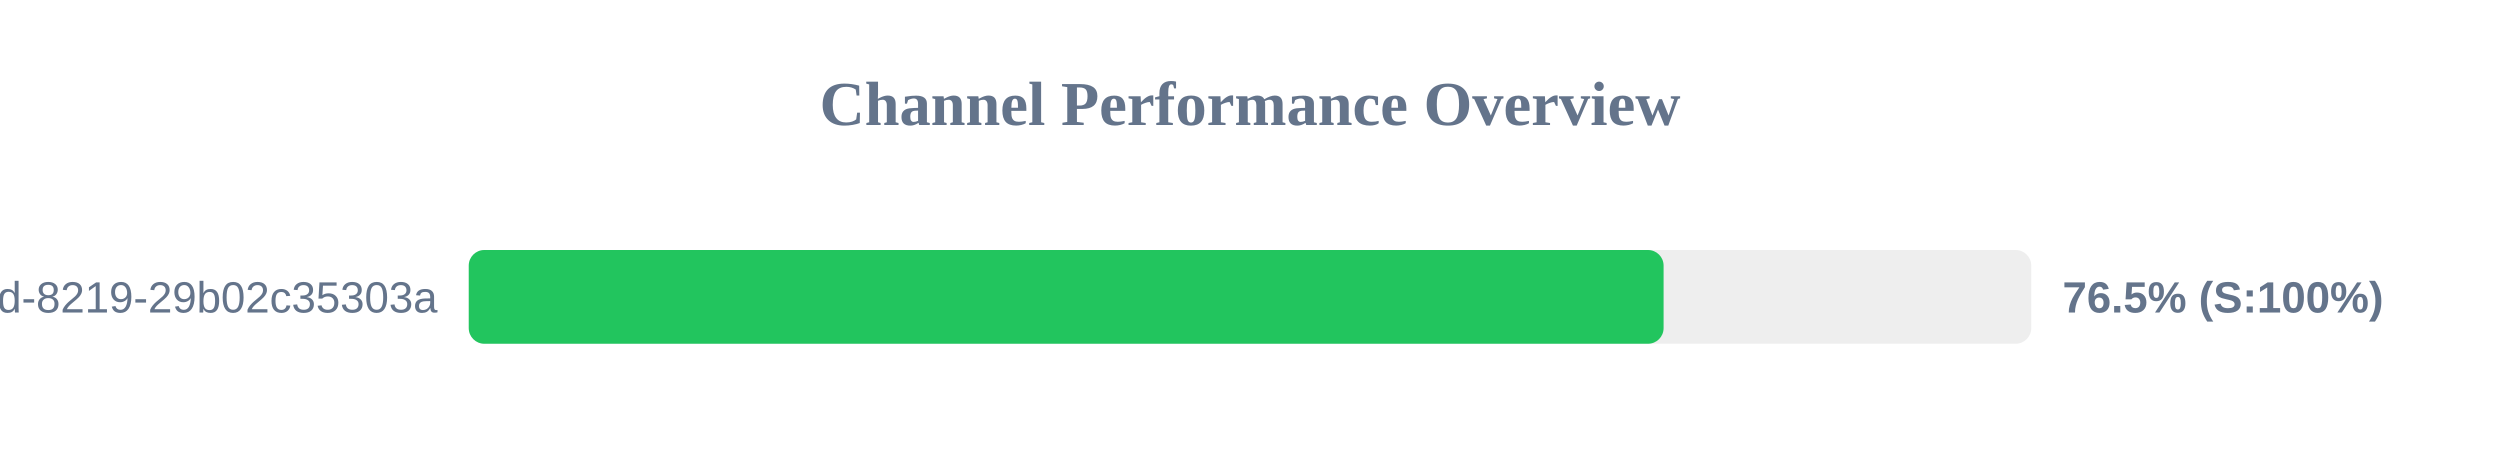
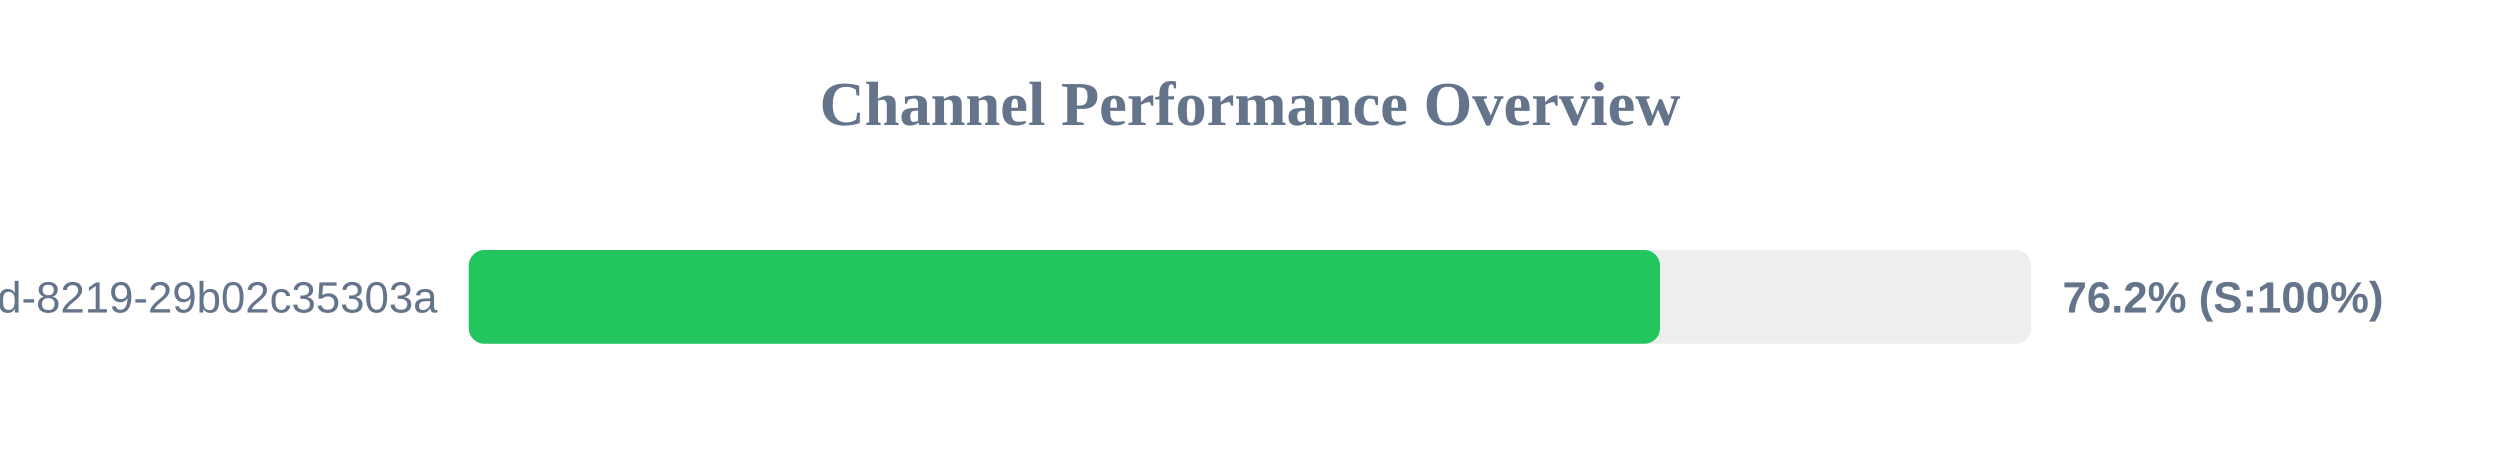
<svg xmlns="http://www.w3.org/2000/svg" width="800" height="150" version="1.1">
  <style>
        .row { font: 14px Arial; fill: #64748b; }
        .score { font: bold 14px Arial; fill: #64748b; }
    </style>
  <text x="400" y="40" text-anchor="middle" font-size="20px" font-weight="bold" fill="#64748b">Channel Performance Overview</text>
  <rect x="150" y="80" width="500" height="30" fill="#eee" rx="5" />
-   <rect x="150" y="80" width="382.35" height="30" fill="#22c55e" rx="5" />
+   <rect x="150" y="80" width="381.2" height="30" fill="#22c55e" rx="5" />
  <text x="140" y="100" text-anchor="end" class="row">?uuid=5eaa121d-4362-444d-8219-29b02c35303a</text>
-   <text x="660" y="100" text-anchor="start" class="score">76.5% (S:100%)</text>
+   <text x="660" y="100" text-anchor="start" class="score">76.2% (S:100%)</text>
</svg>
